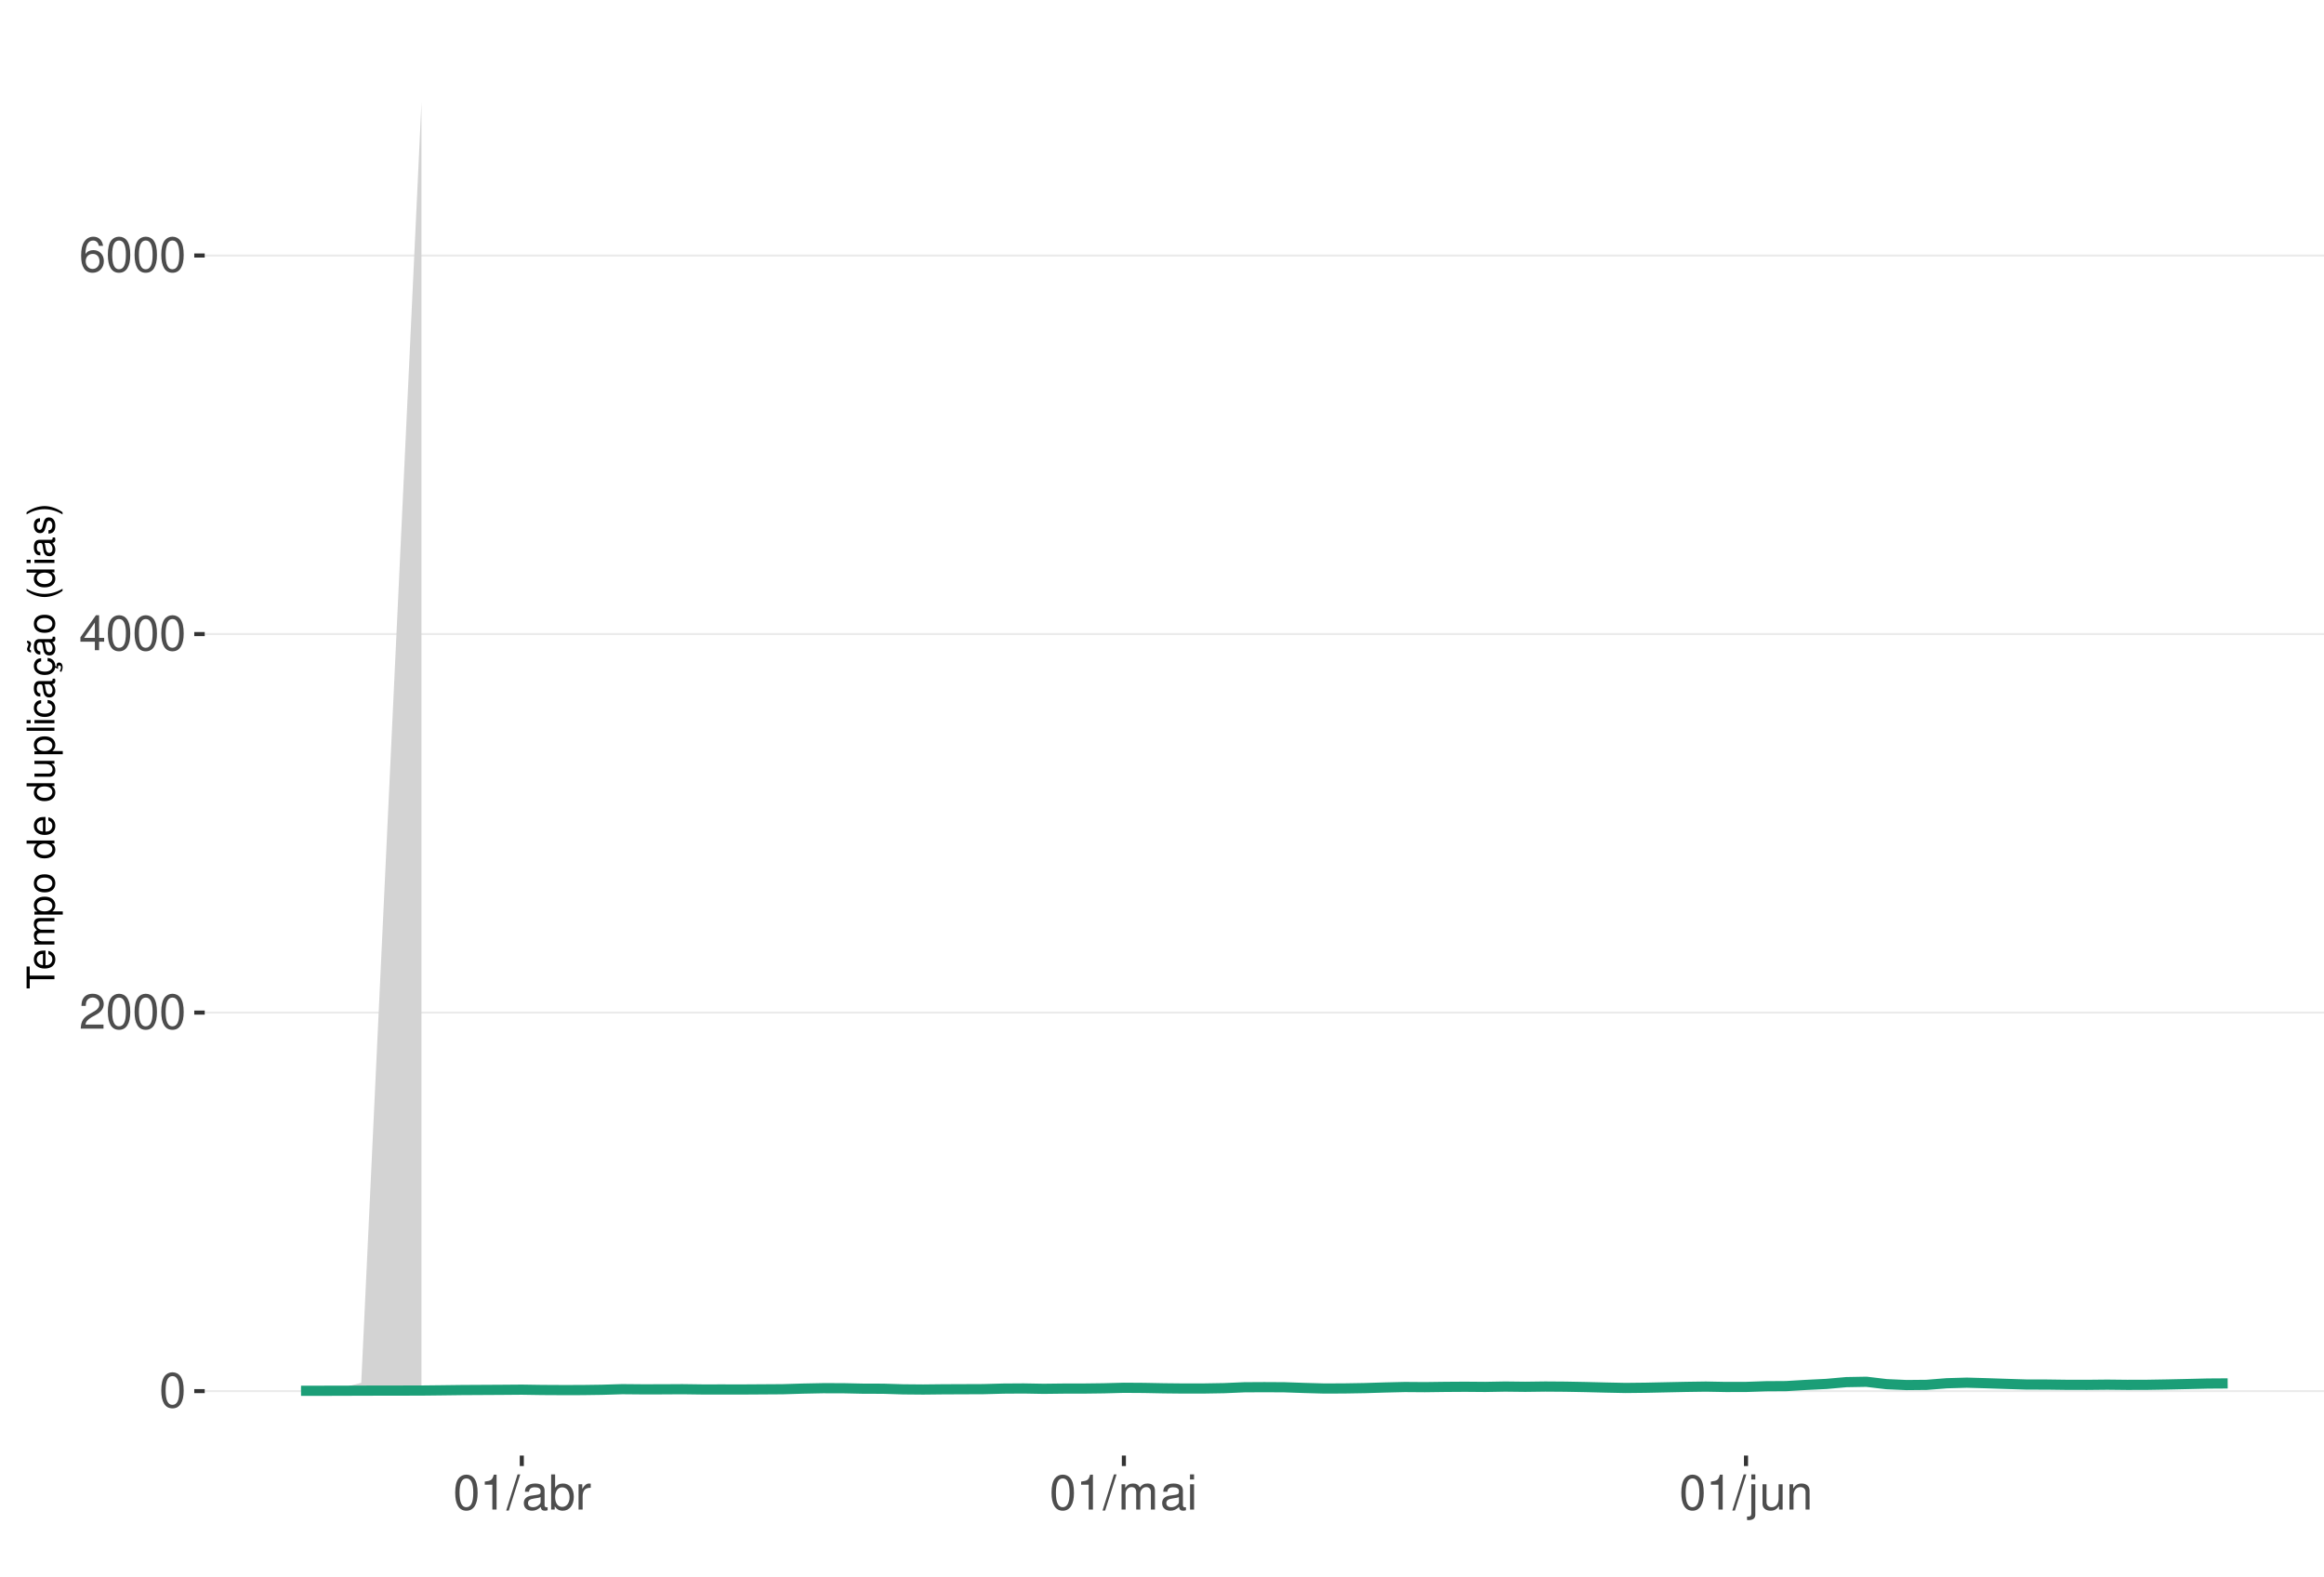
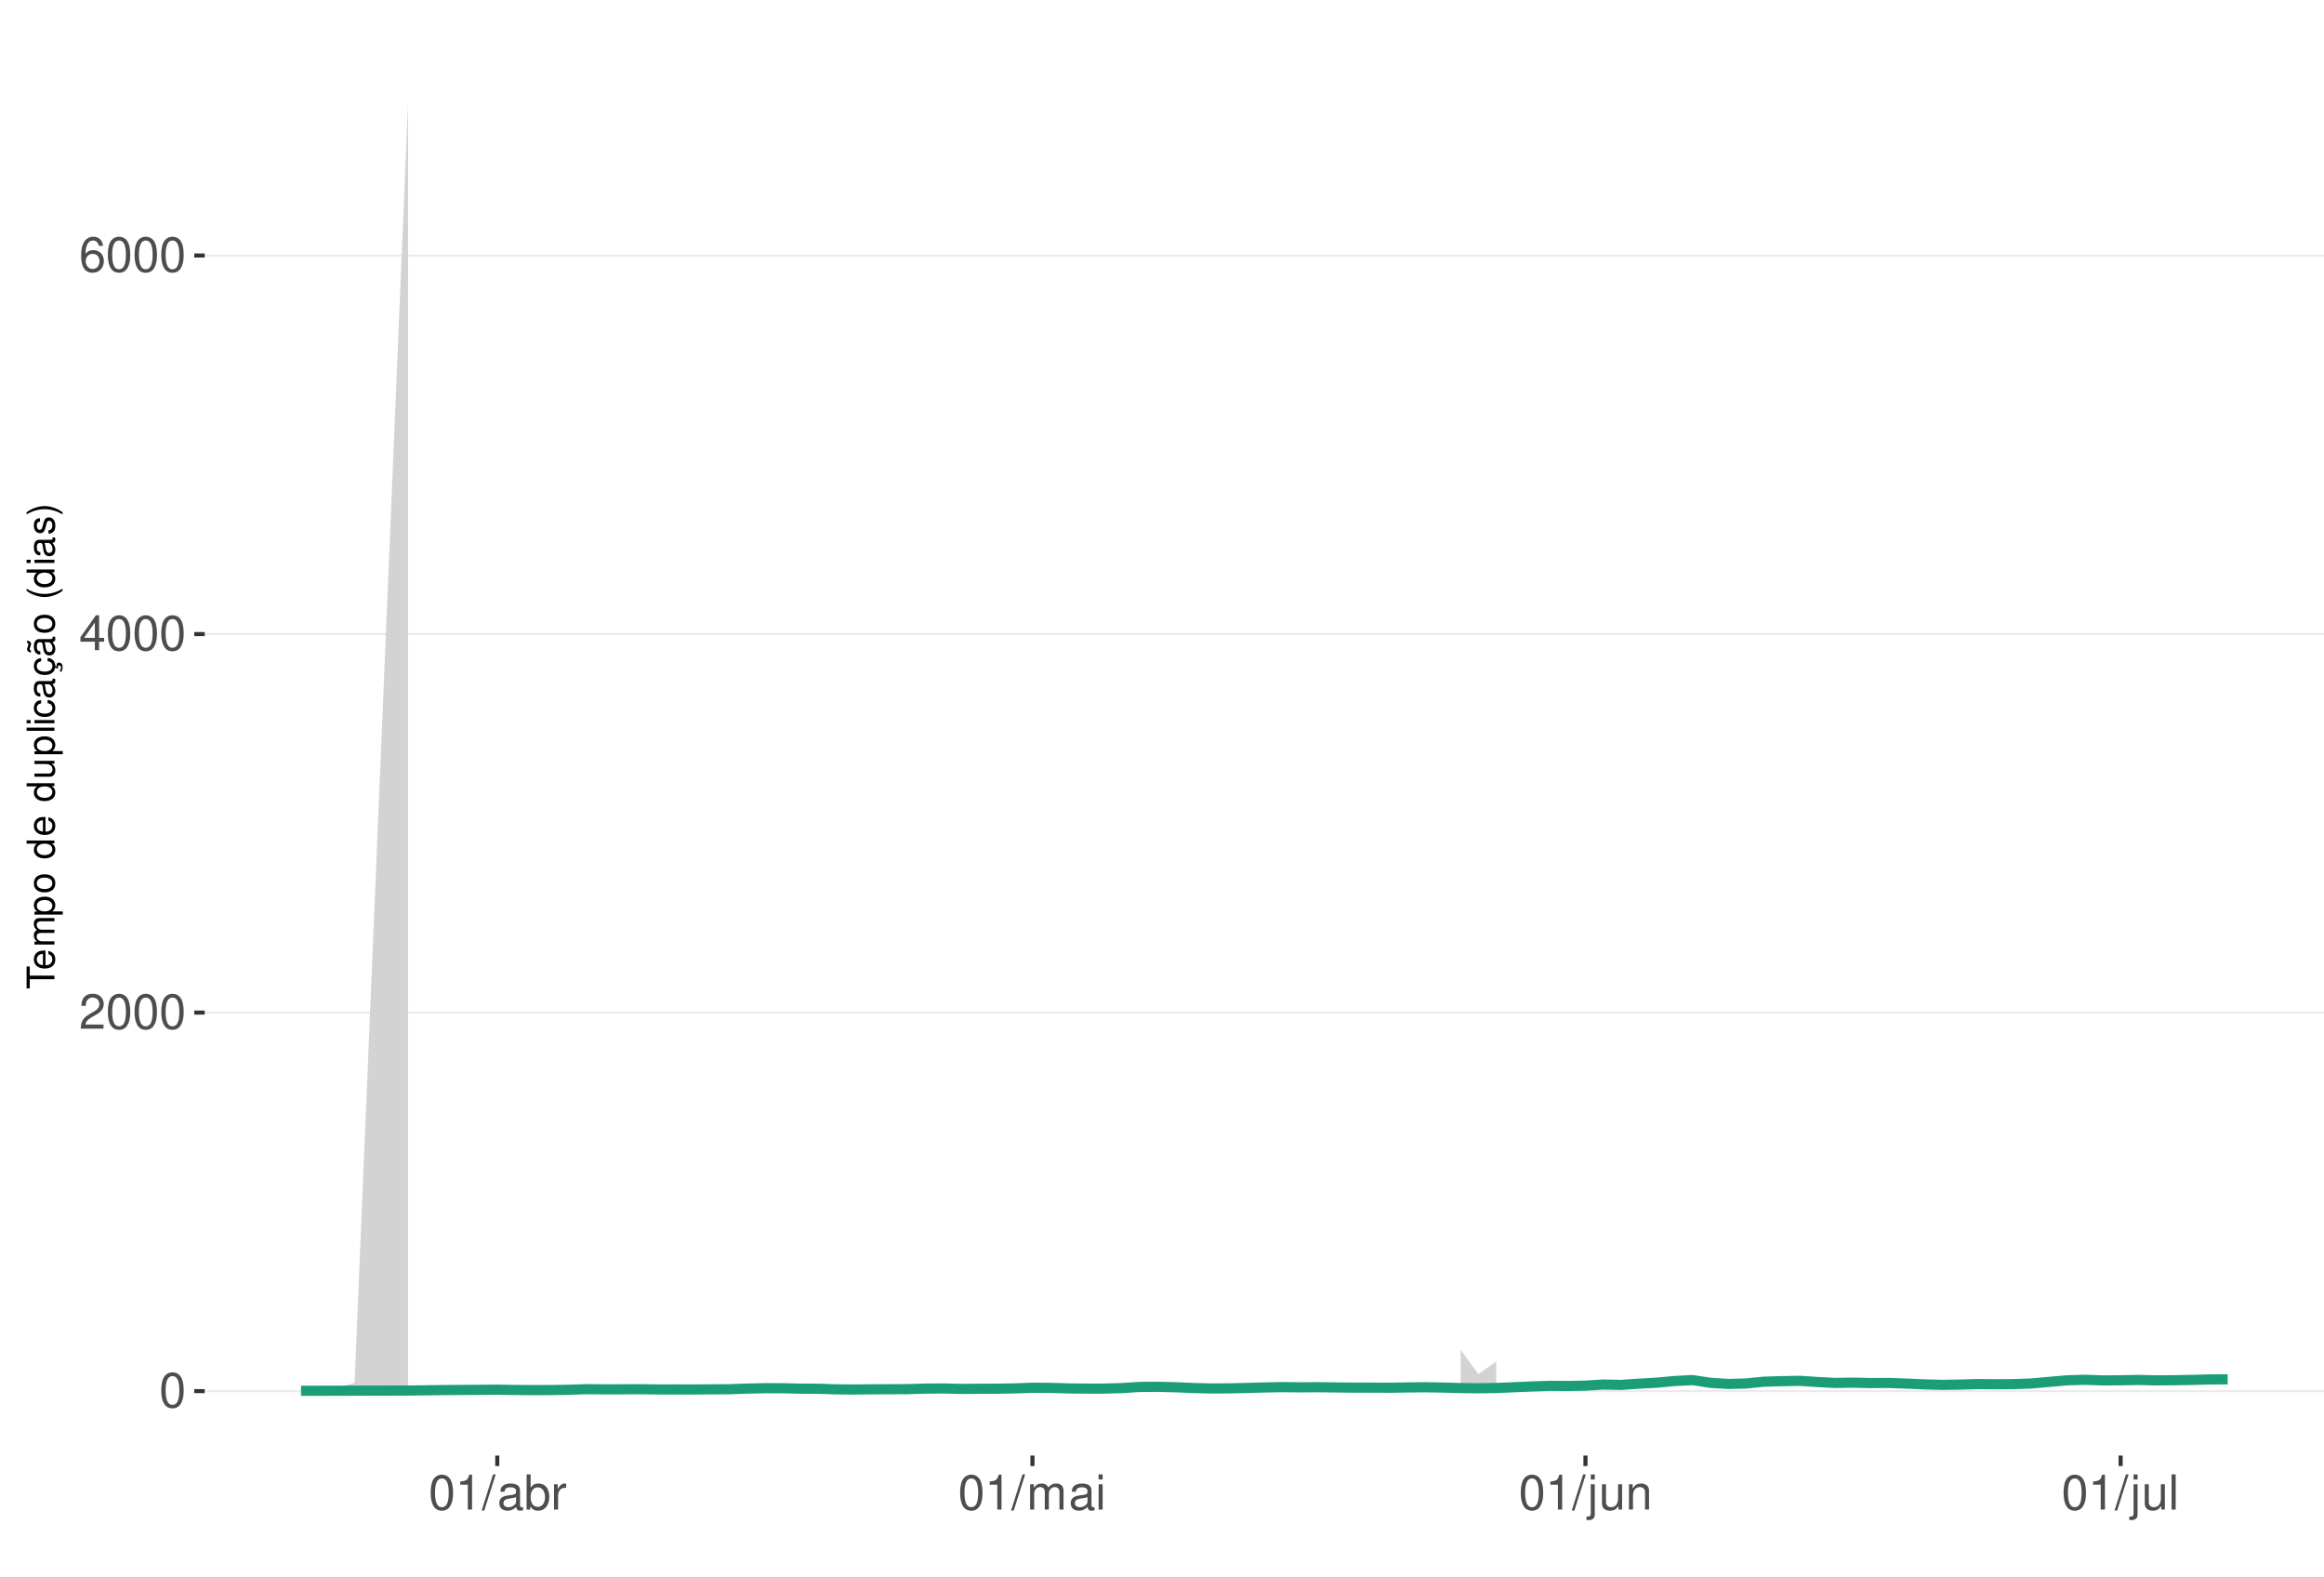
<svg xmlns="http://www.w3.org/2000/svg" xmlns:xlink="http://www.w3.org/1999/xlink" width="609pt" height="413pt" viewBox="0 0 609 413" version="1.1">
  <defs>
    <g>
      <symbol overflow="visible" id="glyph0-0">
        <path style="stroke:none;" d="" />
      </symbol>
      <symbol overflow="visible" id="glyph0-1">
        <path style="stroke:none;" d="M 3.484 -9.156 C 2.641 -9.156 1.891 -8.766 1.422 -8.156 C 0.828 -7.344 0.547 -6.125 0.547 -4.422 C 0.547 -1.344 1.562 0.297 3.484 0.297 C 5.375 0.297 6.422 -1.344 6.422 -4.359 C 6.422 -6.125 6.141 -7.312 5.547 -8.156 C 5.078 -8.781 4.328 -9.156 3.484 -9.156 Z M 3.484 -8.156 C 4.688 -8.156 5.281 -6.938 5.281 -4.453 C 5.281 -1.844 4.703 -0.625 3.453 -0.625 C 2.281 -0.625 1.688 -1.891 1.688 -4.422 C 1.688 -6.938 2.281 -8.156 3.484 -8.156 Z M 3.484 -8.156 " />
      </symbol>
      <symbol overflow="visible" id="glyph0-2">
        <path style="stroke:none;" d="M 6.406 -1.094 L 1.688 -1.094 C 1.797 -1.859 2.203 -2.344 3.297 -3.016 L 4.562 -3.719 C 5.828 -4.422 6.469 -5.359 6.469 -6.484 C 6.469 -7.234 6.156 -7.953 5.625 -8.438 C 5.094 -8.922 4.438 -9.156 3.594 -9.156 C 2.453 -9.156 1.609 -8.75 1.109 -7.953 C 0.797 -7.484 0.656 -6.906 0.625 -5.984 L 1.75 -5.984 C 1.781 -6.609 1.859 -6.969 2.016 -7.281 C 2.297 -7.828 2.891 -8.172 3.562 -8.172 C 4.562 -8.172 5.328 -7.438 5.328 -6.453 C 5.328 -5.719 4.906 -5.094 4.109 -4.625 L 2.953 -3.953 C 1.078 -2.875 0.531 -2.016 0.438 -0.016 L 6.406 -0.016 Z M 6.406 -1.094 " />
      </symbol>
      <symbol overflow="visible" id="glyph0-3">
        <path style="stroke:none;" d="M 4.141 -2.219 L 4.141 0 L 5.25 0 L 5.25 -2.219 L 6.578 -2.219 L 6.578 -3.219 L 5.25 -3.219 L 5.25 -9.156 L 4.422 -9.156 L 0.359 -3.391 L 0.359 -2.219 Z M 4.141 -3.219 L 1.328 -3.219 L 4.141 -7.25 Z M 4.141 -3.219 " />
      </symbol>
      <symbol overflow="visible" id="glyph0-4">
        <path style="stroke:none;" d="M 6.297 -6.766 C 6.094 -8.266 5.125 -9.156 3.766 -9.156 C 2.766 -9.156 1.891 -8.672 1.359 -7.844 C 0.781 -6.953 0.547 -5.828 0.547 -4.172 C 0.547 -2.625 0.766 -1.656 1.297 -0.844 C 1.781 -0.094 2.562 0.297 3.562 0.297 C 5.266 0.297 6.5 -0.984 6.5 -2.766 C 6.5 -4.453 5.359 -5.641 3.75 -5.641 C 2.859 -5.641 2.172 -5.312 1.688 -4.641 C 1.703 -6.906 2.406 -8.156 3.688 -8.156 C 4.469 -8.156 5.016 -7.656 5.188 -6.766 Z M 3.609 -4.656 C 4.688 -4.656 5.359 -3.891 5.359 -2.688 C 5.359 -1.531 4.594 -0.703 3.562 -0.703 C 2.531 -0.703 1.75 -1.562 1.75 -2.734 C 1.75 -3.875 2.5 -4.656 3.609 -4.656 Z M 3.609 -4.656 " />
      </symbol>
      <symbol overflow="visible" id="glyph0-5">
        <path style="stroke:none;" d="M 3.281 -6.516 L 3.281 0 L 4.391 0 L 4.391 -9.156 L 3.656 -9.156 C 3.266 -7.75 3.016 -7.562 1.297 -7.328 L 1.297 -6.516 Z M 3.281 -6.516 " />
      </symbol>
      <symbol overflow="visible" id="glyph0-6">
        <path style="stroke:none;" d="M 2.891 -9.219 L -0.094 0.25 L 0.594 0.25 L 3.594 -9.219 Z M 2.891 -9.219 " />
      </symbol>
      <symbol overflow="visible" id="glyph0-7">
        <path style="stroke:none;" d="M 6.766 -0.625 C 6.656 -0.594 6.609 -0.594 6.547 -0.594 C 6.172 -0.594 5.969 -0.781 5.969 -1.109 L 5.969 -5.016 C 5.969 -6.188 5.109 -6.828 3.484 -6.828 C 2.5 -6.828 1.734 -6.547 1.281 -6.047 C 0.969 -5.703 0.844 -5.328 0.828 -4.672 L 1.891 -4.672 C 1.969 -5.484 2.453 -5.844 3.438 -5.844 C 4.406 -5.844 4.922 -5.5 4.922 -4.859 L 4.922 -4.578 C 4.906 -4.125 4.688 -3.969 3.828 -3.844 C 2.328 -3.656 2.094 -3.609 1.703 -3.438 C 0.922 -3.109 0.531 -2.531 0.531 -1.672 C 0.531 -0.469 1.359 0.297 2.703 0.297 C 3.547 0.297 4.219 0 4.969 -0.688 C 5.031 0 5.359 0.297 6.047 0.297 C 6.281 0.297 6.422 0.266 6.766 0.172 Z M 4.922 -2.094 C 4.922 -1.734 4.828 -1.516 4.5 -1.234 C 4.078 -0.828 3.562 -0.625 2.938 -0.625 C 2.109 -0.625 1.625 -1.031 1.625 -1.703 C 1.625 -2.391 2.094 -2.75 3.234 -2.906 C 4.359 -3.062 4.562 -3.109 4.922 -3.281 Z M 4.922 -2.094 " />
      </symbol>
      <symbol overflow="visible" id="glyph0-8">
        <path style="stroke:none;" d="M 0.688 -9.219 L 0.688 0 L 1.625 0 L 1.625 -0.844 C 2.141 -0.078 2.812 0.297 3.734 0.297 C 5.484 0.297 6.625 -1.141 6.625 -3.344 C 6.625 -5.5 5.547 -6.828 3.781 -6.828 C 2.875 -6.828 2.234 -6.484 1.734 -5.734 L 1.734 -9.219 Z M 3.578 -5.828 C 4.766 -5.828 5.516 -4.812 5.516 -3.234 C 5.516 -1.719 4.734 -0.703 3.578 -0.703 C 2.453 -0.703 1.734 -1.703 1.734 -3.266 C 1.734 -4.828 2.453 -5.828 3.578 -5.828 Z M 3.578 -5.828 " />
      </symbol>
      <symbol overflow="visible" id="glyph0-9">
        <path style="stroke:none;" d="M 0.875 -6.625 L 0.875 0 L 1.938 0 L 1.938 -3.438 C 1.953 -5.031 2.609 -5.75 4.062 -5.703 L 4.062 -6.781 C 3.891 -6.812 3.781 -6.828 3.656 -6.828 C 2.969 -6.828 2.453 -6.422 1.844 -5.422 L 1.844 -6.625 Z M 0.875 -6.625 " />
      </symbol>
      <symbol overflow="visible" id="glyph0-10">
        <path style="stroke:none;" d="M 0.891 -6.625 L 0.891 0 L 1.953 0 L 1.953 -4.156 C 1.953 -5.125 2.641 -5.891 3.5 -5.891 C 4.297 -5.891 4.734 -5.422 4.734 -4.562 L 4.734 0 L 5.797 0 L 5.797 -4.156 C 5.797 -5.125 6.5 -5.891 7.359 -5.891 C 8.125 -5.891 8.578 -5.406 8.578 -4.562 L 8.578 0 L 9.641 0 L 9.641 -4.969 C 9.641 -6.156 8.953 -6.828 7.719 -6.828 C 6.828 -6.828 6.297 -6.562 5.688 -5.812 C 5.297 -6.516 4.766 -6.828 3.891 -6.828 C 3.016 -6.828 2.422 -6.5 1.859 -5.688 L 1.859 -6.625 Z M 0.891 -6.625 " />
      </symbol>
      <symbol overflow="visible" id="glyph0-11">
        <path style="stroke:none;" d="M 1.891 -6.625 L 0.844 -6.625 L 0.844 0 L 1.891 0 Z M 1.891 -9.219 L 0.828 -9.219 L 0.828 -7.891 L 1.891 -7.891 Z M 1.891 -9.219 " />
      </symbol>
      <symbol overflow="visible" id="glyph0-12">
        <path style="stroke:none;" d="M 0.891 -6.625 L 0.891 0.969 C 0.891 1.625 0.688 1.828 0.031 1.828 C -0.047 1.828 -0.094 1.828 -0.234 1.828 L -0.234 2.719 C -0.094 2.75 -0.031 2.766 0.125 2.766 C 1.312 2.766 1.938 2.297 1.938 1.375 L 1.938 -6.625 Z M 1.938 -9.219 L 0.891 -9.219 L 0.891 -7.891 L 1.938 -7.891 Z M 1.938 -9.219 " />
      </symbol>
      <symbol overflow="visible" id="glyph0-13">
        <path style="stroke:none;" d="M 6.094 0 L 6.094 -6.625 L 5.047 -6.625 L 5.047 -2.875 C 5.047 -1.516 4.344 -0.625 3.234 -0.625 C 2.406 -0.625 1.875 -1.141 1.875 -1.938 L 1.875 -6.625 L 0.828 -6.625 L 0.828 -1.516 C 0.828 -0.422 1.641 0.297 2.938 0.297 C 3.906 0.297 4.531 -0.047 5.156 -0.922 L 5.156 0 Z M 6.094 0 " />
      </symbol>
      <symbol overflow="visible" id="glyph0-14">
        <path style="stroke:none;" d="M 0.891 -6.625 L 0.891 0 L 1.953 0 L 1.953 -3.656 C 1.953 -5.016 2.656 -5.891 3.75 -5.891 C 4.578 -5.891 5.109 -5.391 5.109 -4.594 L 5.109 0 L 6.156 0 L 6.156 -5.016 C 6.156 -6.109 5.344 -6.828 4.062 -6.828 C 3.078 -6.828 2.438 -6.438 1.859 -5.516 L 1.859 -6.625 Z M 0.891 -6.625 " />
+       </symbol>
+       <symbol overflow="visible" id="glyph0-15">
+         <path style="stroke:none;" d="M 1.922 -9.219 L 0.859 -9.219 L 0.859 0 L 1.922 0 Z M 1.922 -9.219 " />
      </symbol>
      <symbol overflow="visible" id="glyph1-0">
        <path style="stroke:none;" d="" />
      </symbol>
      <symbol overflow="visible" id="glyph1-1">
        <path style="stroke:none;" d="M -6.469 -3.547 L -6.469 -5.938 L -7.297 -5.938 L -7.297 -0.203 L -6.469 -0.203 L -6.469 -2.609 L 0 -2.609 L 0 -3.547 Z M -6.469 -3.547 " />
      </symbol>
      <symbol overflow="visible" id="glyph1-2">
        <path style="stroke:none;" d="M -2.344 -5.125 C -3.141 -5.125 -3.625 -5.062 -4.016 -4.922 C -4.875 -4.578 -5.391 -3.781 -5.391 -2.797 C -5.391 -1.344 -4.281 -0.406 -2.547 -0.406 C -0.812 -0.406 0.234 -1.297 0.234 -2.781 C 0.234 -3.984 -0.453 -4.812 -1.594 -5.016 L -1.594 -4.188 C -0.906 -3.953 -0.547 -3.484 -0.547 -2.812 C -0.547 -2.281 -0.781 -1.828 -1.219 -1.547 C -1.516 -1.344 -1.812 -1.281 -2.344 -1.266 Z M -3.016 -1.297 C -3.984 -1.359 -4.625 -1.953 -4.625 -2.797 C -4.625 -3.641 -3.953 -4.234 -3.016 -4.234 Z M -3.016 -1.297 " />
      </symbol>
      <symbol overflow="visible" id="glyph1-3">
        <path style="stroke:none;" d="M -5.234 -0.703 L 0 -0.703 L 0 -1.547 L -3.297 -1.547 C -4.047 -1.547 -4.656 -2.094 -4.656 -2.766 C -4.656 -3.391 -4.281 -3.734 -3.609 -3.734 L 0 -3.734 L 0 -4.578 L -3.297 -4.578 C -4.047 -4.578 -4.656 -5.125 -4.656 -5.812 C -4.656 -6.422 -4.266 -6.781 -3.609 -6.781 L 0 -6.781 L 0 -7.625 L -3.938 -7.625 C -4.875 -7.625 -5.391 -7.078 -5.391 -6.094 C -5.391 -5.406 -5.188 -4.984 -4.594 -4.484 C -5.156 -4.188 -5.391 -3.766 -5.391 -3.078 C -5.391 -2.375 -5.125 -1.906 -4.5 -1.469 L -5.234 -1.469 Z M -5.234 -0.703 " />
      </symbol>
      <symbol overflow="visible" id="glyph1-4">
        <path style="stroke:none;" d="M 2.188 -0.547 L 2.188 -1.375 L -0.547 -1.375 C -0.016 -1.812 0.234 -2.312 0.234 -2.984 C 0.234 -4.344 -0.859 -5.234 -2.531 -5.234 C -4.297 -5.234 -5.391 -4.375 -5.391 -2.984 C -5.391 -2.266 -5.062 -1.703 -4.453 -1.312 L -5.234 -1.312 L -5.234 -0.547 Z M -4.609 -2.844 C -4.609 -3.766 -3.797 -4.359 -2.547 -4.359 C -1.359 -4.359 -0.547 -3.75 -0.547 -2.844 C -0.547 -1.953 -1.344 -1.375 -2.578 -1.375 C -3.812 -1.375 -4.609 -1.953 -4.609 -2.844 Z M -4.609 -2.844 " />
      </symbol>
      <symbol overflow="visible" id="glyph1-5">
        <path style="stroke:none;" d="M -5.391 -2.719 C -5.391 -1.234 -4.344 -0.359 -2.578 -0.359 C -0.812 -0.359 0.234 -1.234 0.234 -2.734 C 0.234 -4.203 -0.812 -5.094 -2.547 -5.094 C -4.359 -5.094 -5.391 -4.234 -5.391 -2.719 Z M -4.625 -2.734 C -4.625 -3.672 -3.844 -4.234 -2.547 -4.234 C -1.312 -4.234 -0.547 -3.656 -0.547 -2.734 C -0.547 -1.797 -1.312 -1.234 -2.578 -1.234 C -3.844 -1.234 -4.625 -1.797 -4.625 -2.734 Z M -4.625 -2.734 " />
      </symbol>
      <symbol overflow="visible" id="glyph1-6">
        <path style="stroke:none;" d="" />
      </symbol>
      <symbol overflow="visible" id="glyph1-7">
        <path style="stroke:none;" d="M -7.297 -4.953 L -7.297 -4.125 L -4.578 -4.125 C -5.109 -3.766 -5.391 -3.203 -5.391 -2.516 C -5.391 -1.156 -4.297 -0.266 -2.625 -0.266 C -0.859 -0.266 0.234 -1.125 0.234 -2.547 C 0.234 -3.266 -0.047 -3.766 -0.688 -4.203 L 0 -4.203 L 0 -4.953 Z M -4.609 -2.656 C -4.609 -3.547 -3.812 -4.125 -2.562 -4.125 C -1.344 -4.125 -0.547 -3.547 -0.547 -2.656 C -0.547 -1.734 -1.359 -1.125 -2.578 -1.125 C -3.797 -1.125 -4.609 -1.734 -4.609 -2.656 Z M -4.609 -2.656 " />
      </symbol>
      <symbol overflow="visible" id="glyph1-8">
        <path style="stroke:none;" d="M 0 -4.812 L -5.234 -4.812 L -5.234 -3.984 L -2.266 -3.984 C -1.203 -3.984 -0.5 -3.438 -0.5 -2.562 C -0.5 -1.906 -0.906 -1.484 -1.531 -1.484 L -5.234 -1.484 L -5.234 -0.656 L -1.203 -0.656 C -0.328 -0.656 0.234 -1.297 0.234 -2.312 C 0.234 -3.094 -0.047 -3.578 -0.734 -4.062 L 0 -4.062 Z M 0 -4.812 " />
      </symbol>
      <symbol overflow="visible" id="glyph1-9">
        <path style="stroke:none;" d="M -7.297 -1.516 L -7.297 -0.688 L 0 -0.688 L 0 -1.516 Z M -7.297 -1.516 " />
      </symbol>
      <symbol overflow="visible" id="glyph1-10">
        <path style="stroke:none;" d="M -5.234 -1.5 L -5.234 -0.672 L 0 -0.672 L 0 -1.5 Z M -7.297 -1.5 L -7.297 -0.656 L -6.234 -0.656 L -6.234 -1.5 Z M -7.297 -1.5 " />
      </symbol>
      <symbol overflow="visible" id="glyph1-11">
        <path style="stroke:none;" d="M -3.484 -4.703 C -3.984 -4.672 -4.312 -4.562 -4.609 -4.359 C -5.094 -4 -5.391 -3.375 -5.391 -2.641 C -5.391 -1.219 -4.266 -0.312 -2.531 -0.312 C -0.844 -0.312 0.234 -1.203 0.234 -2.625 C 0.234 -3.875 -0.516 -4.672 -1.797 -4.766 L -1.797 -3.938 C -0.953 -3.797 -0.547 -3.359 -0.547 -2.656 C -0.547 -1.734 -1.297 -1.188 -2.531 -1.188 C -3.844 -1.188 -4.625 -1.719 -4.625 -2.625 C -4.625 -3.328 -4.203 -3.766 -3.484 -3.875 Z M -3.484 -4.703 " />
      </symbol>
      <symbol overflow="visible" id="glyph1-12">
        <path style="stroke:none;" d="M -0.484 -5.344 C -0.469 -5.266 -0.469 -5.219 -0.469 -5.172 C -0.469 -4.875 -0.625 -4.719 -0.875 -4.719 L -3.953 -4.719 C -4.891 -4.719 -5.391 -4.047 -5.391 -2.75 C -5.391 -1.984 -5.172 -1.375 -4.781 -1.016 C -4.516 -0.766 -4.203 -0.672 -3.688 -0.656 L -3.688 -1.484 C -4.328 -1.562 -4.625 -1.938 -4.625 -2.719 C -4.625 -3.484 -4.344 -3.891 -3.844 -3.891 L -3.625 -3.891 C -3.266 -3.875 -3.125 -3.703 -3.047 -3.016 C -2.891 -1.844 -2.844 -1.656 -2.719 -1.344 C -2.453 -0.734 -2 -0.422 -1.312 -0.422 C -0.375 -0.422 0.234 -1.078 0.234 -2.141 C 0.234 -2.797 0 -3.328 -0.547 -3.922 C 0 -3.984 0.234 -4.234 0.234 -4.781 C 0.234 -4.953 0.203 -5.062 0.141 -5.344 Z M -1.656 -3.891 C -1.375 -3.891 -1.203 -3.812 -0.969 -3.562 C -0.656 -3.219 -0.5 -2.812 -0.5 -2.312 C -0.5 -1.672 -0.812 -1.297 -1.344 -1.297 C -1.891 -1.297 -2.172 -1.656 -2.297 -2.547 C -2.422 -3.438 -2.453 -3.609 -2.594 -3.891 Z M -1.656 -3.891 " />
      </symbol>
      <symbol overflow="visible" id="glyph1-13">
        <path style="stroke:none;" d="M 0.234 -2.641 C 0.234 -3.875 -0.547 -4.703 -1.797 -4.766 L -1.797 -3.938 C -0.953 -3.797 -0.531 -3.359 -0.531 -2.656 C -0.531 -1.734 -1.281 -1.188 -2.516 -1.188 C -3.844 -1.188 -4.625 -1.719 -4.625 -2.625 C -4.625 -3.328 -4.203 -3.766 -3.484 -3.875 L -3.484 -4.703 C -3.984 -4.672 -4.312 -4.562 -4.609 -4.359 C -5.094 -4 -5.391 -3.375 -5.391 -2.641 C -5.391 -1.219 -4.266 -0.312 -2.531 -0.312 C -1.469 -0.312 -0.625 -0.672 -0.156 -1.312 C 0.047 -1.594 0.125 -1.812 0.203 -2.25 L 0.922 -1.938 L 0.984 -2.062 C 0.938 -2.188 0.906 -2.25 0.906 -2.375 C 0.906 -2.656 1.047 -2.828 1.281 -2.828 C 1.547 -2.828 1.734 -2.594 1.734 -2.297 C 1.734 -2.031 1.672 -1.844 1.438 -1.406 L 1.406 -1.312 L 1.812 -1.094 C 2.078 -1.75 2.141 -1.953 2.141 -2.344 C 2.141 -3.109 1.781 -3.578 1.203 -3.578 C 0.781 -3.578 0.547 -3.297 0.547 -2.797 C 0.547 -2.703 0.547 -2.641 0.562 -2.516 Z M 0.234 -2.641 " />
      </symbol>
      <symbol overflow="visible" id="glyph1-14">
        <path style="stroke:none;" d="M -0.484 -5.344 C -0.469 -5.266 -0.469 -5.219 -0.469 -5.172 C -0.469 -4.875 -0.625 -4.719 -0.875 -4.719 L -3.953 -4.719 C -4.891 -4.719 -5.391 -4.047 -5.391 -2.75 C -5.391 -1.984 -5.172 -1.375 -4.781 -1.016 C -4.516 -0.766 -4.203 -0.672 -3.688 -0.656 L -3.688 -1.484 C -4.328 -1.562 -4.625 -1.938 -4.625 -2.719 C -4.625 -3.484 -4.344 -3.891 -3.844 -3.891 L -3.625 -3.891 C -3.266 -3.875 -3.125 -3.703 -3.047 -3.016 C -2.891 -1.844 -2.844 -1.656 -2.719 -1.344 C -2.453 -0.734 -2 -0.422 -1.312 -0.422 C -0.375 -0.422 0.234 -1.078 0.234 -2.141 C 0.234 -2.797 0 -3.328 -0.547 -3.922 C 0 -3.984 0.234 -4.234 0.234 -4.781 C 0.234 -4.953 0.203 -5.062 0.141 -5.344 Z M -1.656 -3.891 C -1.375 -3.891 -1.203 -3.812 -0.969 -3.562 C -0.656 -3.219 -0.5 -2.812 -0.5 -2.312 C -0.5 -1.672 -0.812 -1.297 -1.344 -1.297 C -1.891 -1.297 -2.172 -1.656 -2.297 -2.547 C -2.422 -3.438 -2.453 -3.609 -2.594 -3.891 Z M -7.172 -3.75 C -6.922 -3.672 -6.812 -3.547 -6.812 -3.375 C -6.812 -3.25 -6.875 -2.984 -6.984 -2.734 C -7.156 -2.312 -7.172 -2.25 -7.172 -2.047 C -7.172 -1.594 -6.797 -1.297 -6.141 -1.188 L -6.141 -1.766 C -6.375 -1.812 -6.5 -1.938 -6.5 -2.094 C -6.5 -2.203 -6.469 -2.344 -6.375 -2.578 C -6.156 -3.156 -6.125 -3.234 -6.125 -3.438 C -6.125 -3.922 -6.484 -4.219 -7.172 -4.312 Z M -7.172 -3.75 " />
      </symbol>
      <symbol overflow="visible" id="glyph1-15">
        <path style="stroke:none;" d="M -7.297 -2.359 C -5.984 -1.359 -4.156 -0.734 -2.594 -0.734 C -1.016 -0.734 0.812 -1.359 2.125 -2.359 L 2.125 -2.906 C 0.688 -2.031 -0.984 -1.547 -2.594 -1.547 C -4.188 -1.547 -5.875 -2.031 -7.297 -2.906 Z M -7.297 -2.359 " />
      </symbol>
      <symbol overflow="visible" id="glyph1-16">
        <path style="stroke:none;" d="M -3.781 -4.375 C -4.812 -4.375 -5.391 -3.688 -5.391 -2.484 C -5.391 -1.266 -4.766 -0.469 -3.797 -0.469 C -2.969 -0.469 -2.578 -0.891 -2.281 -2.125 L -2.094 -2.906 C -1.953 -3.484 -1.734 -3.719 -1.375 -3.719 C -0.875 -3.719 -0.547 -3.234 -0.547 -2.5 C -0.547 -2.047 -0.672 -1.672 -0.891 -1.453 C -1.047 -1.328 -1.188 -1.266 -1.562 -1.219 L -1.562 -0.344 C -0.344 -0.375 0.234 -1.062 0.234 -2.438 C 0.234 -3.75 -0.422 -4.594 -1.438 -4.594 C -2.203 -4.594 -2.641 -4.156 -2.891 -3.109 L -3.078 -2.312 C -3.234 -1.625 -3.453 -1.344 -3.828 -1.344 C -4.312 -1.344 -4.625 -1.766 -4.625 -2.453 C -4.625 -3.125 -4.328 -3.484 -3.781 -3.5 Z M -3.781 -4.375 " />
      </symbol>
      <symbol overflow="visible" id="glyph1-17">
        <path style="stroke:none;" d="M 2.125 -0.938 C 0.812 -1.938 -1.016 -2.562 -2.578 -2.562 C -4.156 -2.562 -5.984 -1.938 -7.297 -0.938 L -7.297 -0.375 C -5.859 -1.266 -4.188 -1.75 -2.578 -1.75 C -0.984 -1.75 0.703 -1.266 2.125 -0.375 Z M 2.125 -0.938 " />
      </symbol>
    </g>
    <clipPath id="clip1">
      <path d="M 53.645 9.961 L 609 9.961 L 609 381.328 L 53.645 381.328 Z M 53.645 9.961 " />
    </clipPath>
    <clipPath id="clip2">
      <path d="M 53.645 364 L 609 364 L 609 365 L 53.645 365 Z M 53.645 364 " />
    </clipPath>
    <clipPath id="clip3">
      <path d="M 53.645 265 L 609 265 L 609 266 L 53.645 266 Z M 53.645 265 " />
    </clipPath>
    <clipPath id="clip4">
      <path d="M 53.645 165 L 609 165 L 609 167 L 53.645 167 Z M 53.645 165 " />
    </clipPath>
    <clipPath id="clip5">
      <path d="M 53.645 66 L 609 66 L 609 68 L 53.645 68 Z M 53.645 66 " />
    </clipPath>
  </defs>
  <g id="surface89">
    <rect x="0" y="0" width="609" height="413" style="fill:rgb(100%,100%,100%);fill-opacity:1;stroke:none;" />
    <rect x="0" y="0" width="609" height="413" style="fill:rgb(100%,100%,100%);fill-opacity:1;stroke:none;" />
    <path style="fill:none;stroke-width:1.067;stroke-linecap:round;stroke-linejoin:round;stroke:rgb(100%,100%,100%);stroke-opacity:1;stroke-miterlimit:10;" d="M 0 413 L 609 413 L 609 0 L 0 0 Z M 0 413 " />
    <g clip-path="url(#clip1)" clip-rule="nonzero">
      <path style=" stroke:none;fill-rule:nonzero;fill:rgb(100%,100%,100%);fill-opacity:1;" d="M 53.645 381.328 L 609 381.328 L 609 9.961 L 53.645 9.961 Z M 53.645 381.328 " />
    </g>
    <g clip-path="url(#clip2)" clip-rule="nonzero">
      <path style="fill:none;stroke-width:0.533;stroke-linecap:butt;stroke-linejoin:round;stroke:rgb(92.157%,92.157%,92.157%);stroke-opacity:1;stroke-miterlimit:10;" d="M 53.645 364.449 L 609 364.449 " />
    </g>
    <g clip-path="url(#clip3)" clip-rule="nonzero">
      <path style="fill:none;stroke-width:0.533;stroke-linecap:butt;stroke-linejoin:round;stroke:rgb(92.157%,92.157%,92.157%);stroke-opacity:1;stroke-miterlimit:10;" d="M 53.645 265.281 L 609 265.281 " />
    </g>
    <g clip-path="url(#clip4)" clip-rule="nonzero">
      <path style="fill:none;stroke-width:0.533;stroke-linecap:butt;stroke-linejoin:round;stroke:rgb(92.157%,92.157%,92.157%);stroke-opacity:1;stroke-miterlimit:10;" d="M 53.645 166.113 L 609 166.113 " />
    </g>
    <g clip-path="url(#clip5)" clip-rule="nonzero">
      <path style="fill:none;stroke-width:0.533;stroke-linecap:butt;stroke-linejoin:round;stroke:rgb(92.157%,92.157%,92.157%);stroke-opacity:1;stroke-miterlimit:10;" d="M 53.645 66.945 L 609 66.945 " />
    </g>
-     <path style=" stroke:none;fill-rule:nonzero;fill:rgb(82.745%,82.745%,82.745%);fill-opacity:1;" d="M 78.887 363.473 L 89.406 363.621 L 94.664 362.285 L 110.441 26.844 L 110.441 364.375 L 94.664 364.387 L 89.406 364.398 L 78.887 364.406 Z M 78.887 363.473 " />
-     <path style="fill:none;stroke-width:2.667;stroke-linecap:butt;stroke-linejoin:round;stroke:rgb(10.588%,61.961%,46.667%);stroke-opacity:1;stroke-miterlimit:10;" d="M 78.887 364.363 L 89.406 364.348 L 94.664 364.324 L 110.441 364.297 L 115.703 364.238 L 120.961 364.172 L 131.48 364.113 L 136.738 364.07 L 141.996 364.152 L 147.258 364.18 L 152.516 364.172 L 157.773 364.098 L 163.031 363.938 L 168.293 363.984 L 173.551 363.977 L 178.809 363.945 L 184.07 364.016 L 189.328 364.012 L 194.586 364.02 L 205.105 363.953 L 210.363 363.789 L 215.625 363.684 L 220.883 363.691 L 226.141 363.805 L 231.402 363.82 L 236.66 363.984 L 241.918 364.031 L 247.18 363.973 L 257.695 363.93 L 262.953 363.785 L 268.215 363.75 L 273.473 363.844 L 278.73 363.781 L 283.992 363.777 L 289.25 363.711 L 294.508 363.574 L 299.77 363.609 L 305.027 363.711 L 310.285 363.766 L 315.547 363.758 L 320.805 363.668 L 326.062 363.441 L 331.324 363.41 L 336.582 363.441 L 341.84 363.621 L 347.102 363.766 L 352.359 363.742 L 357.617 363.656 L 362.875 363.496 L 368.137 363.371 L 373.395 363.41 L 378.652 363.34 L 383.914 363.305 L 389.172 363.348 L 394.43 363.254 L 399.691 363.316 L 404.949 363.246 L 410.207 363.285 L 415.469 363.383 L 420.727 363.512 L 425.984 363.621 L 431.246 363.562 L 436.504 363.449 L 441.762 363.34 L 447.02 363.262 L 452.281 363.363 L 457.539 363.352 L 462.797 363.168 L 468.059 363.133 L 473.316 362.82 L 478.574 362.562 L 483.836 362.094 L 489.094 362 L 494.352 362.621 L 499.613 362.859 L 504.871 362.809 L 510.129 362.387 L 515.391 362.234 L 520.648 362.383 L 525.906 362.559 L 531.168 362.723 L 536.426 362.73 L 541.684 362.801 L 546.941 362.809 L 552.203 362.754 L 557.461 362.812 L 562.719 362.797 L 567.98 362.707 L 573.238 362.59 L 578.496 362.461 L 583.758 362.426 " />
+     <path style=" stroke:none;fill-rule:nonzero;fill:rgb(82.745%,82.745%,82.745%);fill-opacity:1;" d="M 78.887 363.473 L 88.238 363.621 L 92.914 362.285 L 106.938 26.844 L 106.938 364.375 L 92.914 364.387 L 88.238 364.398 L 78.887 364.406 Z M 78.887 363.473 " />
+     <path style=" stroke:none;fill-rule:nonzero;fill:rgb(82.745%,82.745%,82.745%);fill-opacity:1;" d="M 382.746 353.625 L 387.418 359.996 L 392.094 356.637 L 392.094 364.02 L 387.418 364.047 L 382.746 364.031 Z M 382.746 353.625 " />
+     <path style="fill:none;stroke-width:2.667;stroke-linecap:butt;stroke-linejoin:round;stroke:rgb(10.588%,61.961%,46.667%);stroke-opacity:1;stroke-miterlimit:10;" d="M 78.887 364.363 L 88.238 364.348 L 92.914 364.324 L 106.938 364.297 L 111.613 364.238 L 116.285 364.172 L 125.637 364.113 L 130.309 364.07 L 134.984 364.152 L 139.66 364.18 L 144.336 364.172 L 149.008 364.098 L 153.684 363.938 L 158.359 363.984 L 163.031 363.977 L 167.707 363.945 L 172.383 364.016 L 177.059 364.012 L 181.73 364.02 L 191.082 363.953 L 195.758 363.789 L 200.43 363.684 L 205.105 363.691 L 209.781 363.805 L 214.453 363.82 L 219.129 363.984 L 223.805 364.031 L 228.48 363.973 L 237.828 363.93 L 242.504 363.785 L 247.18 363.75 L 251.852 363.871 L 256.527 363.824 L 261.203 363.816 L 265.875 363.738 L 270.551 363.566 L 275.227 363.602 L 279.902 363.734 L 284.574 363.793 L 289.25 363.785 L 293.926 363.66 L 298.598 363.352 L 303.273 363.316 L 307.949 363.434 L 312.625 363.629 L 317.297 363.758 L 321.973 363.727 L 326.648 363.625 L 331.324 363.488 L 335.996 363.402 L 340.672 363.457 L 345.348 363.422 L 350.02 363.48 L 354.695 363.539 L 359.371 363.539 L 364.047 363.562 L 368.719 363.484 L 373.395 363.434 L 378.07 363.516 L 382.746 363.645 L 387.418 363.707 L 392.094 363.637 L 396.77 363.426 L 401.441 363.23 L 406.117 363.062 L 410.793 363.102 L 415.469 363.012 L 420.141 362.723 L 424.816 362.816 L 429.492 362.496 L 434.168 362.238 L 438.84 361.801 L 443.516 361.562 L 448.191 362.266 L 452.863 362.574 L 457.539 362.449 L 462.215 361.98 L 466.891 361.84 L 471.562 361.754 L 476.238 362.062 L 480.914 362.301 L 485.586 362.23 L 490.262 362.336 L 494.938 362.301 L 499.613 362.473 L 504.285 362.684 L 508.961 362.809 L 513.637 362.738 L 518.312 362.598 L 522.984 362.648 L 527.66 362.613 L 532.336 362.445 L 537.008 362.027 L 541.684 361.617 L 546.359 361.48 L 551.035 361.645 L 555.707 361.609 L 560.383 361.523 L 565.059 361.633 L 569.734 361.598 L 574.406 361.516 L 579.082 361.383 L 583.758 361.352 " />
    <g style="fill:rgb(30.196%,30.196%,30.196%);fill-opacity:1;">
      <use xlink:href="#glyph0-1" x="41.715" y="368.671" />
    </g>
    <g style="fill:rgb(30.196%,30.196%,30.196%);fill-opacity:1;">
      <use xlink:href="#glyph0-2" x="20.715" y="269.503" />
      <use xlink:href="#glyph0-1" x="27.715" y="269.503" />
      <use xlink:href="#glyph0-1" x="34.715" y="269.503" />
      <use xlink:href="#glyph0-1" x="41.715" y="269.503" />
    </g>
    <g style="fill:rgb(30.196%,30.196%,30.196%);fill-opacity:1;">
      <use xlink:href="#glyph0-3" x="20.715" y="170.335" />
      <use xlink:href="#glyph0-1" x="27.715" y="170.335" />
      <use xlink:href="#glyph0-1" x="34.715" y="170.335" />
      <use xlink:href="#glyph0-1" x="41.715" y="170.335" />
    </g>
    <g style="fill:rgb(30.196%,30.196%,30.196%);fill-opacity:1;">
      <use xlink:href="#glyph0-4" x="20.715" y="71.167" />
      <use xlink:href="#glyph0-1" x="27.715" y="71.167" />
      <use xlink:href="#glyph0-1" x="34.715" y="71.167" />
      <use xlink:href="#glyph0-1" x="41.715" y="71.167" />
    </g>
    <path style="fill:none;stroke-width:1.067;stroke-linecap:butt;stroke-linejoin:round;stroke:rgb(20%,20%,20%);stroke-opacity:1;stroke-miterlimit:10;" d="M 50.906 364.449 L 53.645 364.449 " />
    <path style="fill:none;stroke-width:1.067;stroke-linecap:butt;stroke-linejoin:round;stroke:rgb(20%,20%,20%);stroke-opacity:1;stroke-miterlimit:10;" d="M 50.906 265.281 L 53.645 265.281 " />
    <path style="fill:none;stroke-width:1.067;stroke-linecap:butt;stroke-linejoin:round;stroke:rgb(20%,20%,20%);stroke-opacity:1;stroke-miterlimit:10;" d="M 50.906 166.113 L 53.645 166.113 " />
    <path style="fill:none;stroke-width:1.067;stroke-linecap:butt;stroke-linejoin:round;stroke:rgb(20%,20%,20%);stroke-opacity:1;stroke-miterlimit:10;" d="M 50.906 66.945 L 53.645 66.945 " />
-     <path style="fill:none;stroke-width:1.067;stroke-linecap:butt;stroke-linejoin:round;stroke:rgb(20%,20%,20%);stroke-opacity:1;stroke-miterlimit:10;" d="M 136.738 384.07 L 136.738 381.328 " />
-     <path style="fill:none;stroke-width:1.067;stroke-linecap:butt;stroke-linejoin:round;stroke:rgb(20%,20%,20%);stroke-opacity:1;stroke-miterlimit:10;" d="M 294.508 384.07 L 294.508 381.328 " />
-     <path style="fill:none;stroke-width:1.067;stroke-linecap:butt;stroke-linejoin:round;stroke:rgb(20%,20%,20%);stroke-opacity:1;stroke-miterlimit:10;" d="M 457.539 384.07 L 457.539 381.328 " />
-     <g style="fill:rgb(30.196%,30.196%,30.196%);fill-opacity:1;">
-       <use xlink:href="#glyph0-1" x="118.738" y="395.483" />
-       <use xlink:href="#glyph0-5" x="125.738" y="395.483" />
-       <use xlink:href="#glyph0-6" x="132.738" y="395.483" />
-       <use xlink:href="#glyph0-7" x="136.738" y="395.483" />
-       <use xlink:href="#glyph0-8" x="143.738" y="395.483" />
-       <use xlink:href="#glyph0-9" x="150.738" y="395.483" />
-     </g>
-     <g style="fill:rgb(30.196%,30.196%,30.196%);fill-opacity:1;">
-       <use xlink:href="#glyph0-1" x="275.008" y="395.483" />
-       <use xlink:href="#glyph0-5" x="282.008" y="395.483" />
-       <use xlink:href="#glyph0-6" x="289.008" y="395.483" />
-       <use xlink:href="#glyph0-10" x="293.008" y="395.483" />
-       <use xlink:href="#glyph0-7" x="304.008" y="395.483" />
-       <use xlink:href="#glyph0-11" x="311.008" y="395.483" />
-     </g>
-     <g style="fill:rgb(30.196%,30.196%,30.196%);fill-opacity:1;">
-       <use xlink:href="#glyph0-1" x="440.039" y="395.483" />
-       <use xlink:href="#glyph0-5" x="447.039" y="395.483" />
-       <use xlink:href="#glyph0-6" x="454.039" y="395.483" />
-       <use xlink:href="#glyph0-12" x="458.039" y="395.483" />
-       <use xlink:href="#glyph0-13" x="461.039" y="395.483" />
-       <use xlink:href="#glyph0-14" x="468.039" y="395.483" />
+     <path style="fill:none;stroke-width:1.067;stroke-linecap:butt;stroke-linejoin:round;stroke:rgb(20%,20%,20%);stroke-opacity:1;stroke-miterlimit:10;" d="M 130.309 384.07 L 130.309 381.328 " />
+     <path style="fill:none;stroke-width:1.067;stroke-linecap:butt;stroke-linejoin:round;stroke:rgb(20%,20%,20%);stroke-opacity:1;stroke-miterlimit:10;" d="M 270.551 384.07 L 270.551 381.328 " />
+     <path style="fill:none;stroke-width:1.067;stroke-linecap:butt;stroke-linejoin:round;stroke:rgb(20%,20%,20%);stroke-opacity:1;stroke-miterlimit:10;" d="M 415.469 384.07 L 415.469 381.328 " />
+     <path style="fill:none;stroke-width:1.067;stroke-linecap:butt;stroke-linejoin:round;stroke:rgb(20%,20%,20%);stroke-opacity:1;stroke-miterlimit:10;" d="M 555.707 384.07 L 555.707 381.328 " />
+     <g style="fill:rgb(30.196%,30.196%,30.196%);fill-opacity:1;">
+       <use xlink:href="#glyph0-1" x="112.309" y="395.483" />
+       <use xlink:href="#glyph0-5" x="119.309" y="395.483" />
+       <use xlink:href="#glyph0-6" x="126.309" y="395.483" />
+       <use xlink:href="#glyph0-7" x="130.309" y="395.483" />
+       <use xlink:href="#glyph0-8" x="137.309" y="395.483" />
+       <use xlink:href="#glyph0-9" x="144.309" y="395.483" />
+     </g>
+     <g style="fill:rgb(30.196%,30.196%,30.196%);fill-opacity:1;">
+       <use xlink:href="#glyph0-1" x="251.051" y="395.483" />
+       <use xlink:href="#glyph0-5" x="258.051" y="395.483" />
+       <use xlink:href="#glyph0-6" x="265.051" y="395.483" />
+       <use xlink:href="#glyph0-10" x="269.051" y="395.483" />
+       <use xlink:href="#glyph0-7" x="280.051" y="395.483" />
+       <use xlink:href="#glyph0-11" x="287.051" y="395.483" />
+     </g>
+     <g style="fill:rgb(30.196%,30.196%,30.196%);fill-opacity:1;">
+       <use xlink:href="#glyph0-1" x="397.969" y="395.483" />
+       <use xlink:href="#glyph0-5" x="404.969" y="395.483" />
+       <use xlink:href="#glyph0-6" x="411.969" y="395.483" />
+       <use xlink:href="#glyph0-12" x="415.969" y="395.483" />
+       <use xlink:href="#glyph0-13" x="418.969" y="395.483" />
+       <use xlink:href="#glyph0-14" x="425.969" y="395.483" />
+     </g>
+     <g style="fill:rgb(30.196%,30.196%,30.196%);fill-opacity:1;">
+       <use xlink:href="#glyph0-1" x="540.207" y="395.483" />
+       <use xlink:href="#glyph0-5" x="547.207" y="395.483" />
+       <use xlink:href="#glyph0-6" x="554.207" y="395.483" />
+       <use xlink:href="#glyph0-12" x="558.207" y="395.483" />
+       <use xlink:href="#glyph0-13" x="561.207" y="395.483" />
+       <use xlink:href="#glyph0-15" x="568.207" y="395.483" />
    </g>
    <g style="fill:rgb(0%,0%,0%);fill-opacity:1;">
      <use xlink:href="#glyph1-1" x="14.263" y="259.145" />
      <use xlink:href="#glyph1-2" x="14.263" y="254.145" />
      <use xlink:href="#glyph1-3" x="14.263" y="248.145" />
      <use xlink:href="#glyph1-4" x="14.263" y="240.145" />
      <use xlink:href="#glyph1-5" x="14.263" y="234.145" />
      <use xlink:href="#glyph1-6" x="14.263" y="228.145" />
      <use xlink:href="#glyph1-7" x="14.263" y="225.145" />
      <use xlink:href="#glyph1-2" x="14.263" y="219.145" />
      <use xlink:href="#glyph1-6" x="14.263" y="213.145" />
      <use xlink:href="#glyph1-7" x="14.263" y="210.145" />
      <use xlink:href="#glyph1-8" x="14.263" y="204.145" />
      <use xlink:href="#glyph1-4" x="14.263" y="198.145" />
      <use xlink:href="#glyph1-9" x="14.263" y="192.145" />
      <use xlink:href="#glyph1-10" x="14.263" y="190.145" />
      <use xlink:href="#glyph1-11" x="14.263" y="188.145" />
      <use xlink:href="#glyph1-12" x="14.263" y="183.145" />
      <use xlink:href="#glyph1-13" x="14.263" y="177.145" />
      <use xlink:href="#glyph1-14" x="14.263" y="172.145" />
      <use xlink:href="#glyph1-5" x="14.263" y="166.145" />
      <use xlink:href="#glyph1-6" x="14.263" y="160.145" />
      <use xlink:href="#glyph1-15" x="14.263" y="157.145" />
      <use xlink:href="#glyph1-7" x="14.263" y="154.145" />
      <use xlink:href="#glyph1-10" x="14.263" y="148.145" />
      <use xlink:href="#glyph1-12" x="14.263" y="146.145" />
      <use xlink:href="#glyph1-16" x="14.263" y="140.145" />
      <use xlink:href="#glyph1-17" x="14.263" y="135.145" />
    </g>
  </g>
</svg>
